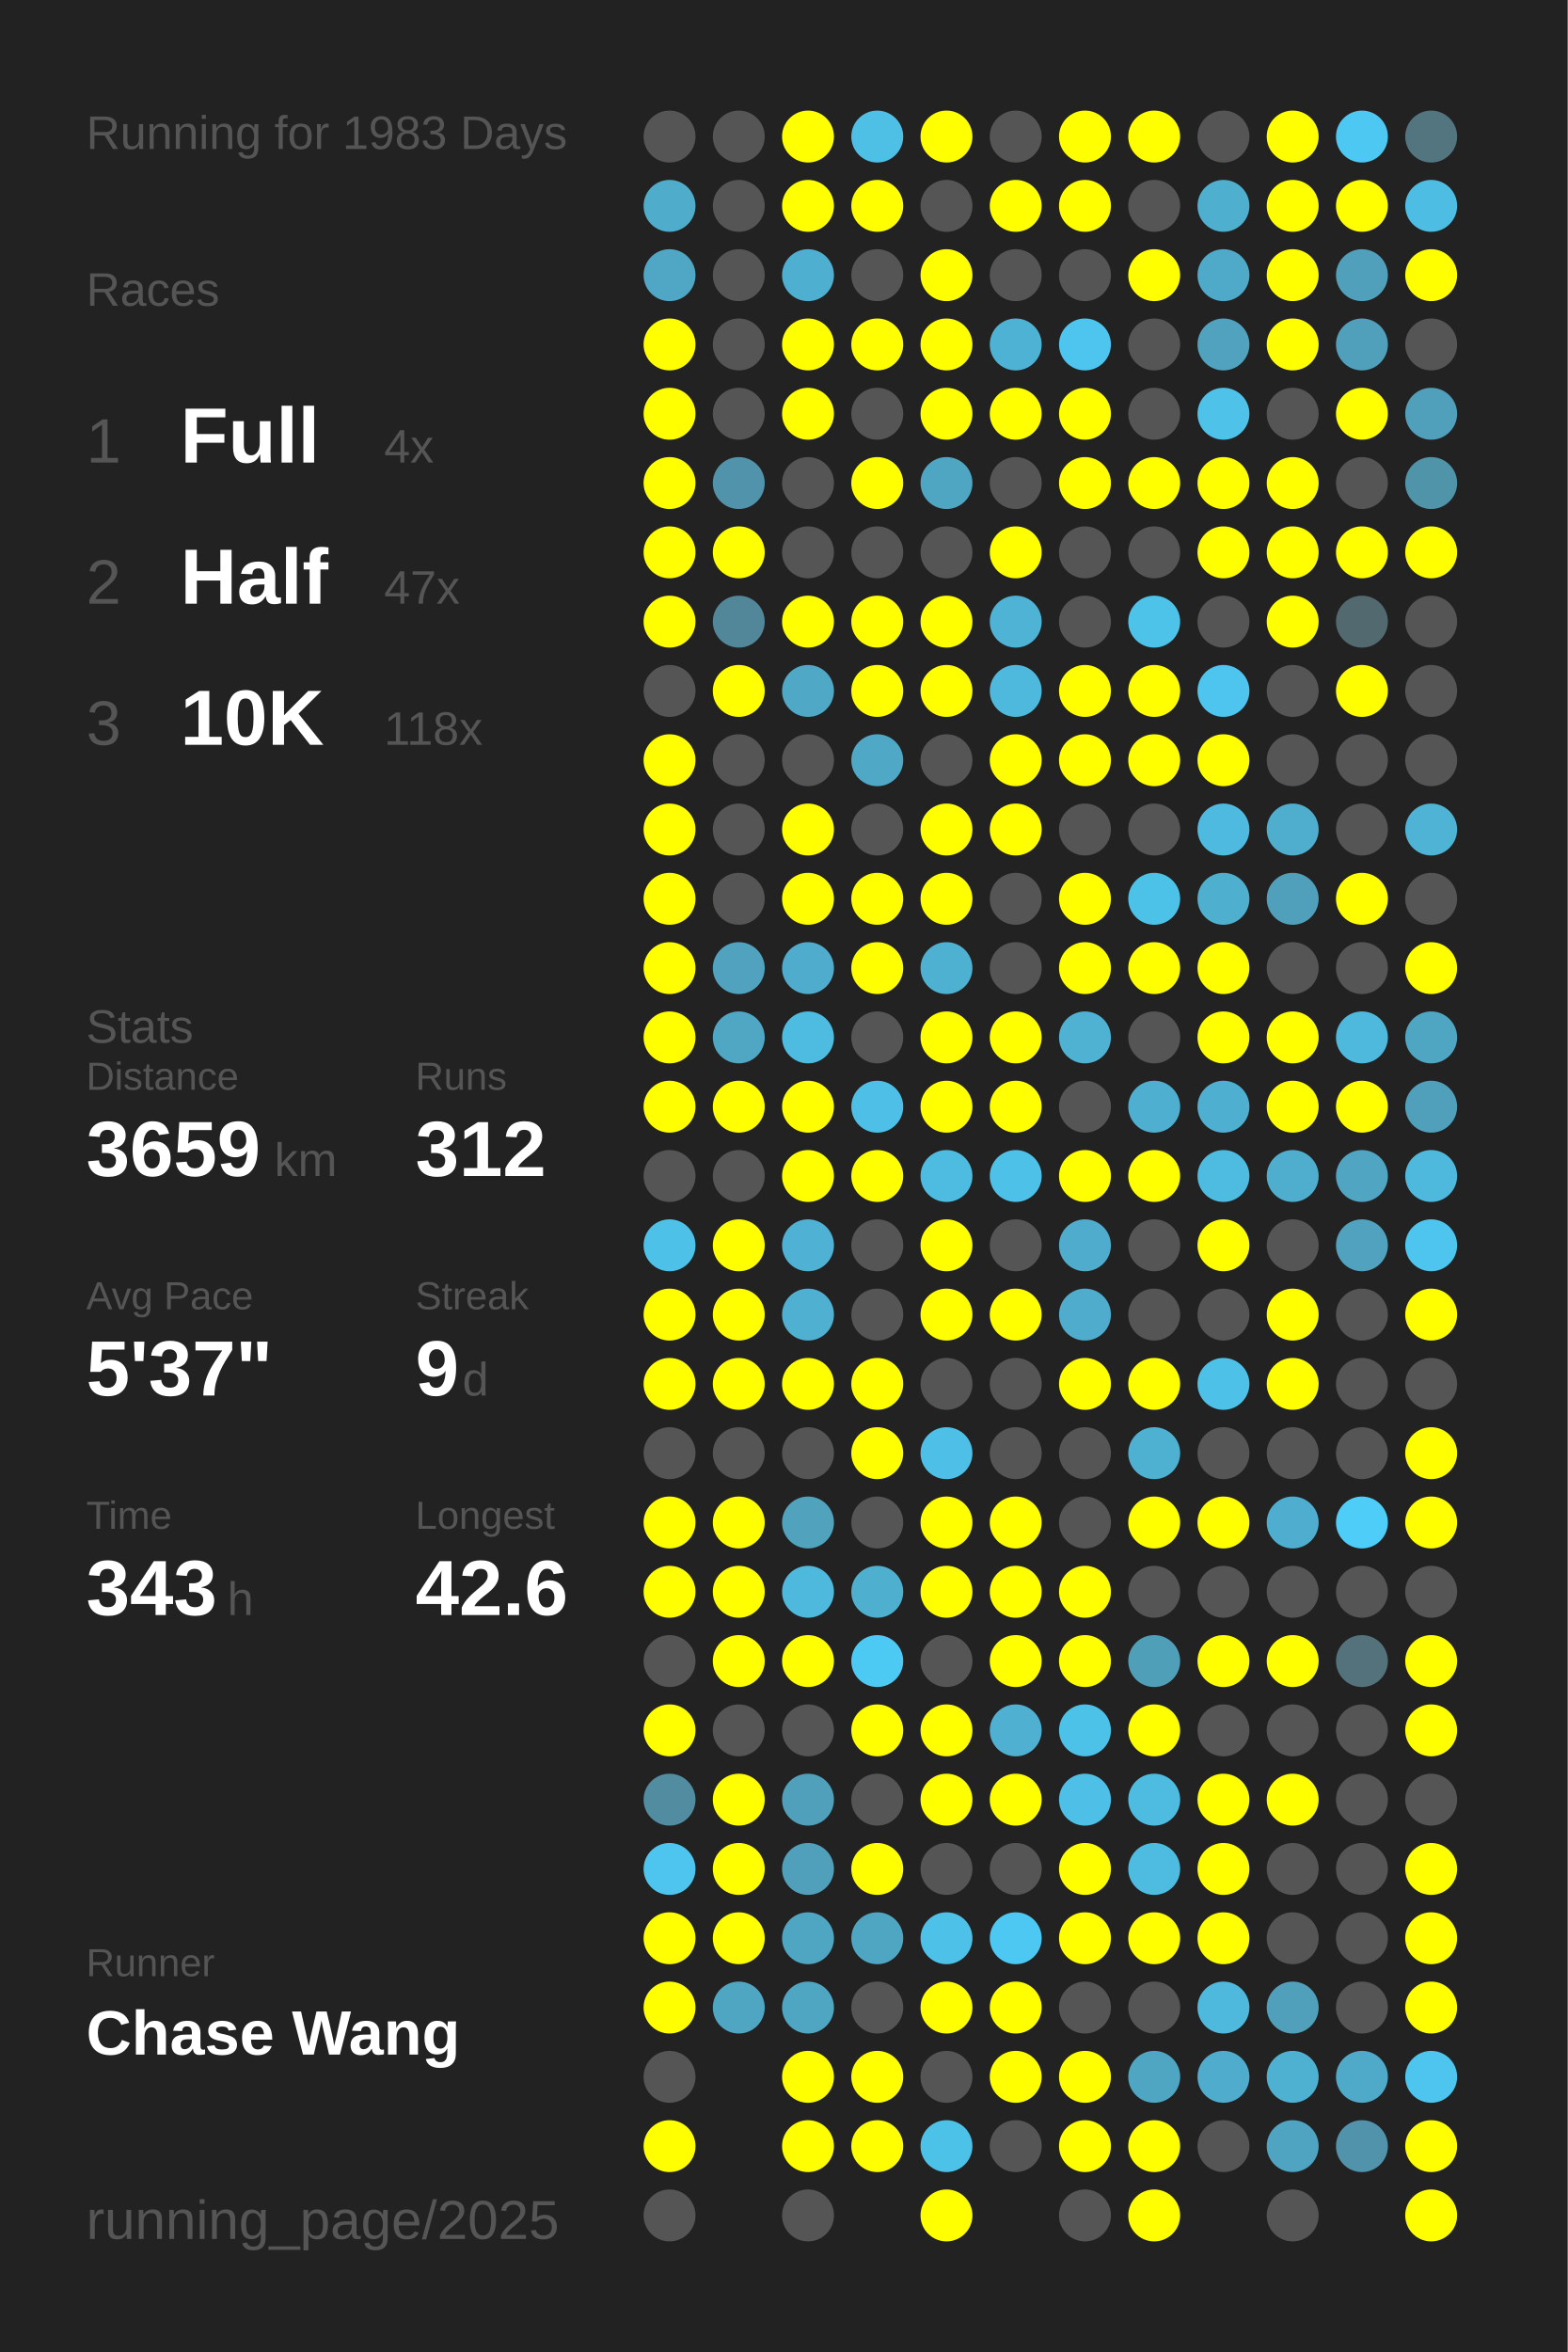
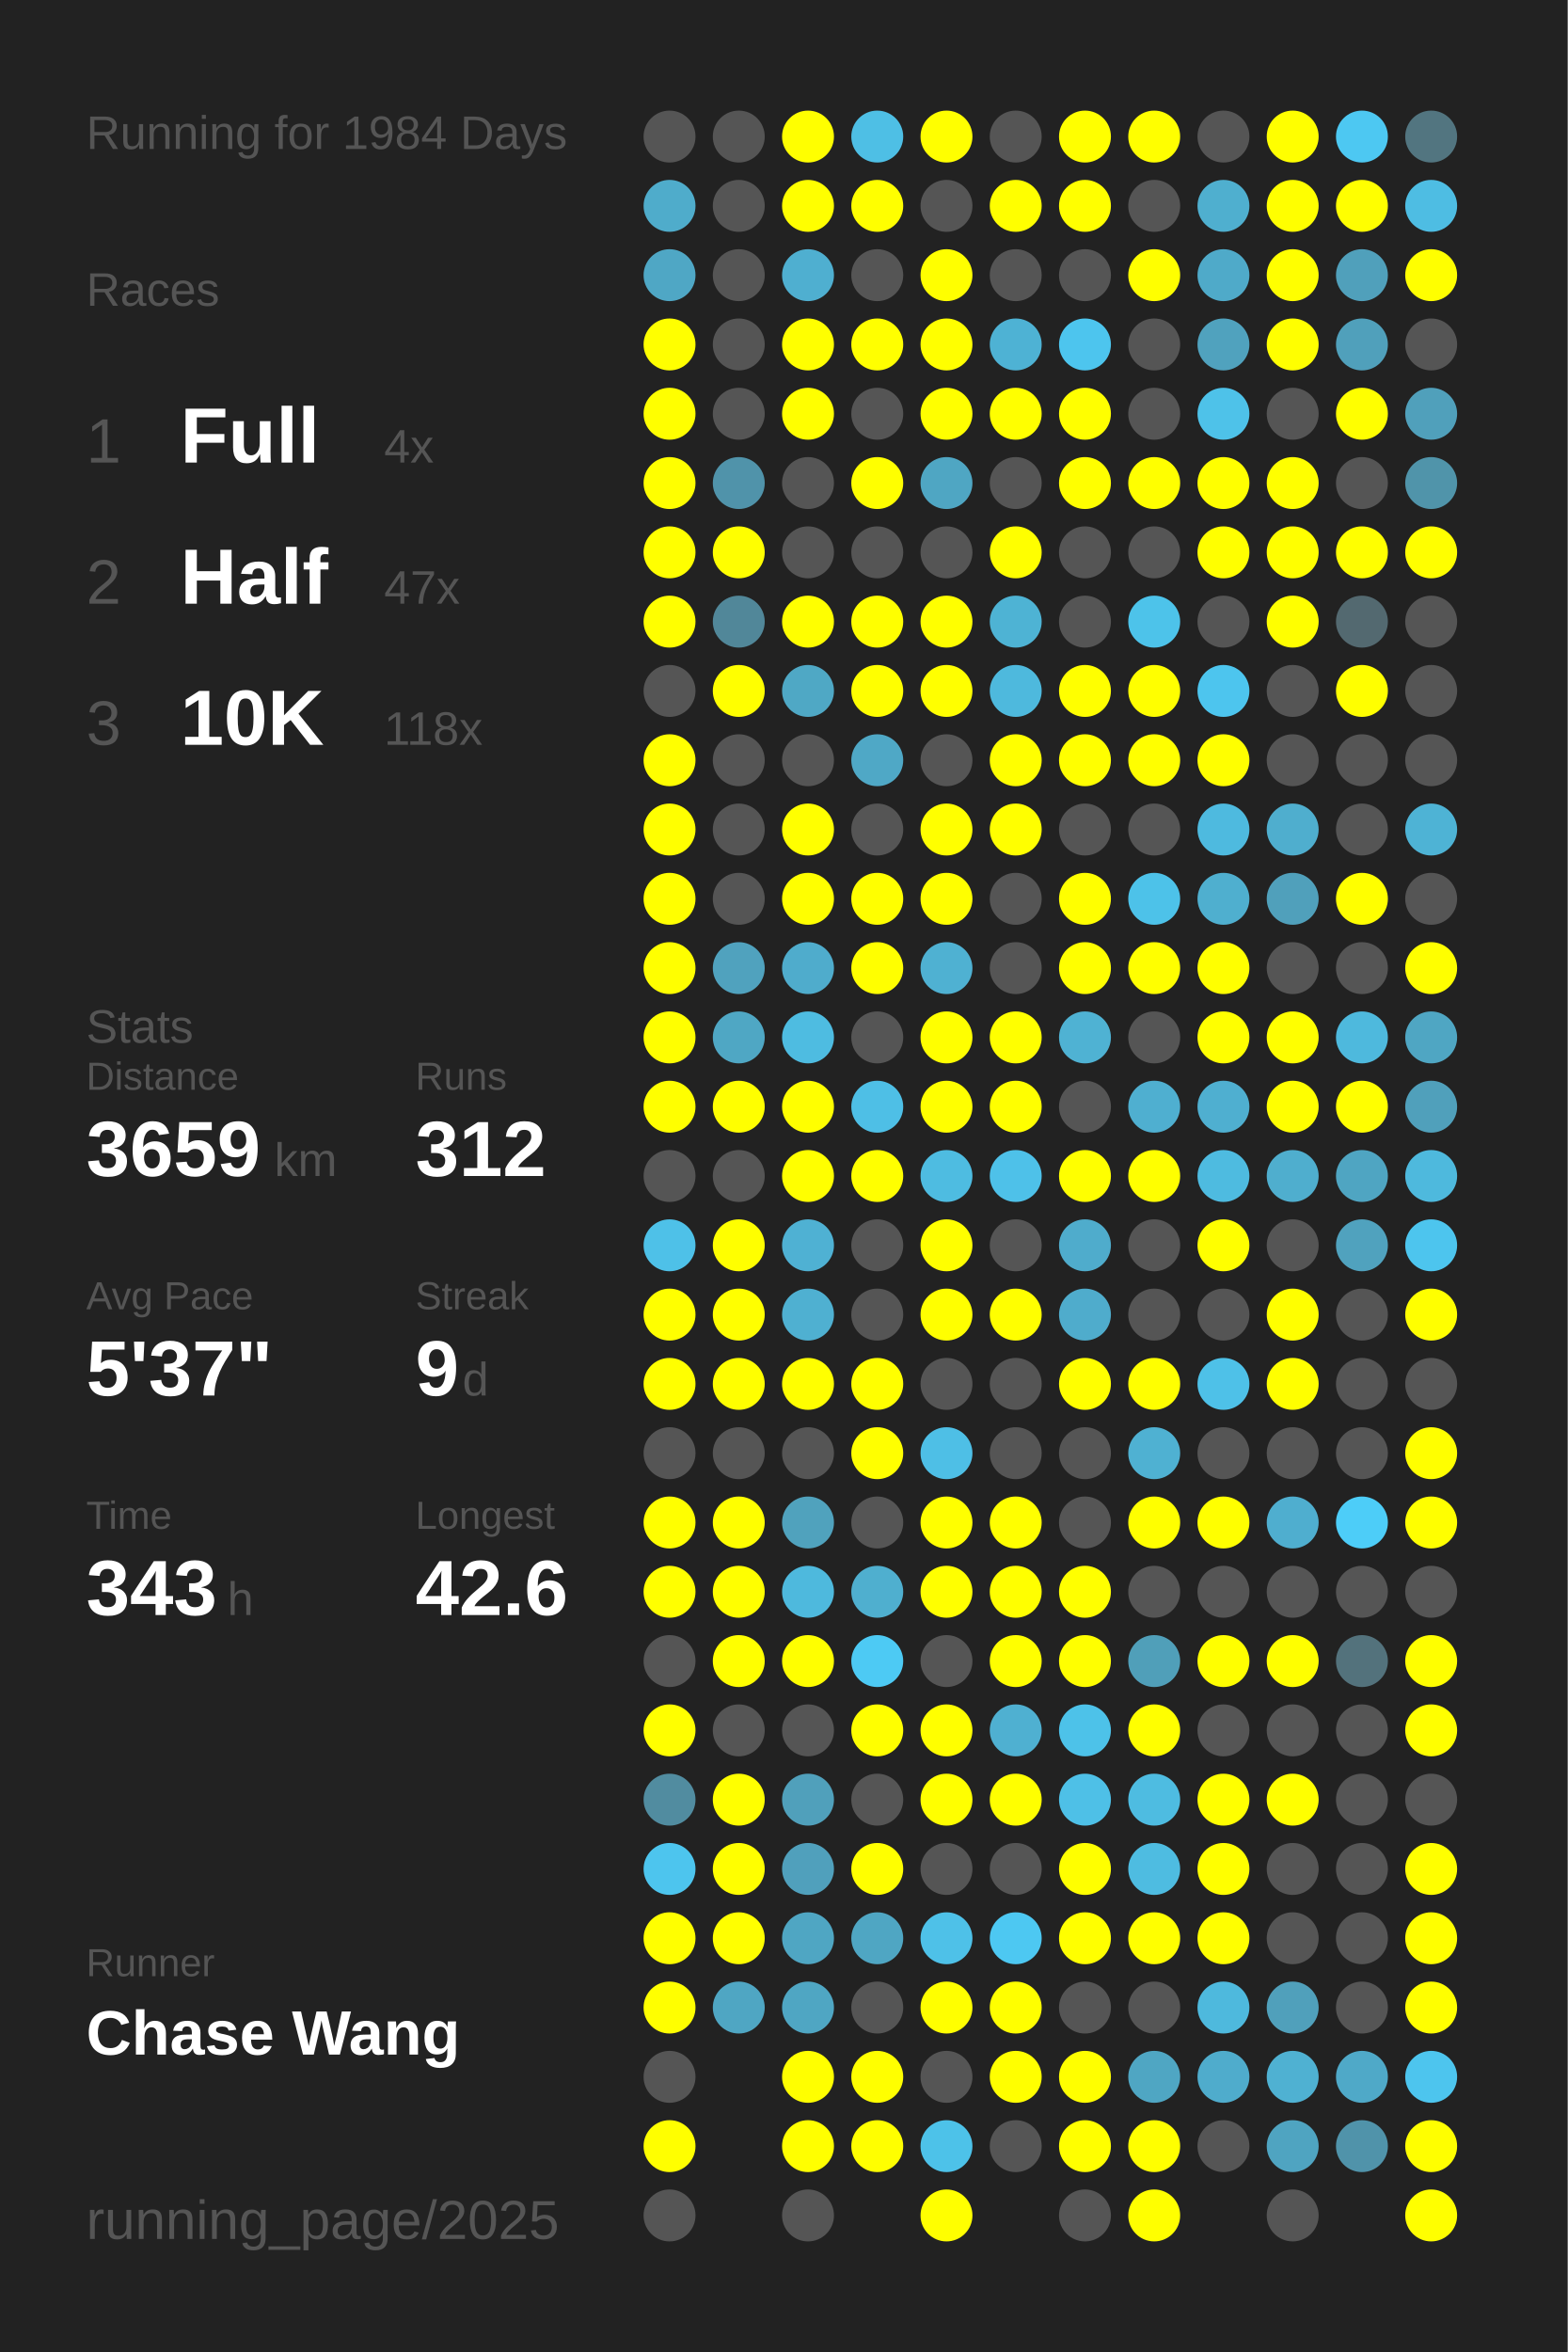
<svg xmlns="http://www.w3.org/2000/svg" baseProfile="full" height="300mm" version="1.1" viewBox="0,0,200,300" width="200mm">
  <defs />
  <rect fill="#222222" height="300" width="200" x="0" y="0" />
-   <text fill="#555555" style="font-size:6px; font-family:Arial;" x="11" y="19">Running for 1983 Days</text>
+   <text fill="#555555" style="font-size:6px; font-family:Arial;" x="11" y="19">Running for 1984 Days</text>
  <text fill="#555555" style="font-size:6px; font-family:Arial;" x="11" y="39">Races</text>
  <text fill="#555555" style="font-size:8px; font-family:Arial;" x="11" y="59">1</text>
  <text fill="#FFFFFF" style="font-size:10px; font-family:Arial; font-weight:bold;" x="23" y="59">Full</text>
  <text fill="#555555" style="font-size:6px; font-family:Arial;" x="49" y="59">4x</text>
  <text fill="#555555" style="font-size:8px; font-family:Arial;" x="11" y="77">2</text>
  <text fill="#FFFFFF" style="font-size:10px; font-family:Arial; font-weight:bold;" x="23" y="77">Half</text>
  <text fill="#555555" style="font-size:6px; font-family:Arial;" x="49" y="77">47x</text>
  <text fill="#555555" style="font-size:8px; font-family:Arial;" x="11" y="95">3</text>
  <text fill="#FFFFFF" style="font-size:10px; font-family:Arial; font-weight:bold;" x="23" y="95">10K</text>
  <text fill="#555555" style="font-size:6px; font-family:Arial;" x="49" y="95">118x</text>
  <text fill="#555555" style="font-size:6px; font-family:Arial;" x="11" y="133">Stats</text>
  <text fill="#555555" style="font-size:5px; font-family:Arial;" x="11" y="139">Distance</text>
  <text fill="#FFFFFF" style="font-size:10px; font-family:Arial; font-weight:bold;" x="11" y="150">3659</text>
  <text fill="#555555" style="font-size:6px; font-family:Arial;" x="35" y="150">km</text>
  <text fill="#555555" style="font-size:5px; font-family:Arial;" x="53" y="139">Runs</text>
  <text fill="#FFFFFF" style="font-size:10px; font-family:Arial; font-weight:bold;" x="53" y="150">312</text>
  <text fill="#555555" style="font-size:5px; font-family:Arial;" x="11" y="167">Avg Pace</text>
  <text fill="#FFFFFF" style="font-size:10px; font-family:Arial; font-weight:bold;" x="11" y="178">5'37"</text>
  <text fill="#555555" style="font-size:5px; font-family:Arial;" x="53" y="167">Streak</text>
  <text fill="#FFFFFF" style="font-size:10px; font-family:Arial; font-weight:bold;" x="53" y="178">9</text>
  <text fill="#555555" style="font-size:6px; font-family:Arial;" x="59" y="178">d</text>
  <text fill="#555555" style="font-size:5px; font-family:Arial;" x="11" y="195">Time</text>
  <text fill="#FFFFFF" style="font-size:10px; font-family:Arial; font-weight:bold;" x="11" y="206">343</text>
  <text fill="#555555" style="font-size:6px; font-family:Arial;" x="29" y="206">h</text>
  <text fill="#555555" style="font-size:5px; font-family:Arial;" x="53" y="195">Longest</text>
  <text fill="#FFFFFF" style="font-size:10px; font-family:Arial; font-weight:bold;" x="53" y="206">42.6</text>
  <text fill="#555555" style="font-size:5px; font-family:Arial;" x="11" y="252.065">Runner</text>
  <text fill="#FFFFFF" style="font-size:8px; font-family:Arial; font-weight:bold;" x="11" y="262.065">Chase Wang</text>
  <text fill="#555555" style="font-size:7px; font-family:Arial;" x="11" y="285.581">running_page/2025</text>
  <circle cx="85.417" cy="17.419" fill="#555555" r="3.312" />
  <circle cx="85.417" cy="26.258" fill="#4faccb" r="3.312" />
  <circle cx="85.417" cy="35.097" fill="#4fa7c5" r="3.312" />
  <circle cx="85.417" cy="43.935" fill="#FFFF00" r="3.312" />
  <circle cx="85.417" cy="52.774" fill="#FFFF00" r="3.312" />
  <circle cx="85.417" cy="61.613" fill="#FFFF00" r="3.312" />
  <circle cx="85.417" cy="70.452" fill="#FFFF00" r="3.312" />
  <circle cx="85.417" cy="79.29" fill="#FFFF00" r="3.312" />
  <circle cx="85.417" cy="88.129" fill="#555555" r="3.312" />
  <circle cx="85.417" cy="96.968" fill="#FFFF00" r="3.312" />
  <circle cx="85.417" cy="105.806" fill="#FFFF00" r="3.312" />
  <circle cx="85.417" cy="114.645" fill="#FFFF00" r="3.312" />
  <circle cx="85.417" cy="123.484" fill="#FFFF00" r="3.312" />
  <circle cx="85.417" cy="132.323" fill="#FFFF00" r="3.312" />
  <circle cx="85.417" cy="141.161" fill="#FFFF00" r="3.312" />
  <circle cx="85.417" cy="150" fill="#555555" r="3.312" />
  <circle cx="85.417" cy="158.839" fill="#4ec1e8" r="3.312" />
  <circle cx="85.417" cy="167.677" fill="#FFFF00" r="3.312" />
  <circle cx="85.417" cy="176.516" fill="#FFFF00" r="3.312" />
  <circle cx="85.417" cy="185.355" fill="#555555" r="3.312" />
  <circle cx="85.417" cy="194.194" fill="#FFFF00" r="3.312" />
  <circle cx="85.417" cy="203.032" fill="#FFFF00" r="3.312" />
  <circle cx="85.417" cy="211.871" fill="#555555" r="3.312" />
  <circle cx="85.417" cy="220.71" fill="#FFFF00" r="3.312" />
  <circle cx="85.417" cy="229.548" fill="#518ca0" r="3.312" />
  <circle cx="85.417" cy="238.387" fill="#4dc5ee" r="3.312" />
  <circle cx="85.417" cy="247.226" fill="#FFFF00" r="3.312" />
  <circle cx="85.417" cy="256.065" fill="#FFFF00" r="3.312" />
  <circle cx="85.417" cy="264.903" fill="#555555" r="3.312" />
  <circle cx="85.417" cy="273.742" fill="#FFFF00" r="3.312" />
  <circle cx="85.417" cy="282.581" fill="#555555" r="3.312" />
  <circle cx="94.25" cy="17.419" fill="#555555" r="3.312" />
  <circle cx="94.25" cy="26.258" fill="#555555" r="3.312" />
  <circle cx="94.25" cy="35.097" fill="#555555" r="3.312" />
  <circle cx="94.25" cy="43.935" fill="#555555" r="3.312" />
  <circle cx="94.25" cy="52.774" fill="#555555" r="3.312" />
  <circle cx="94.25" cy="61.613" fill="#5093aa" r="3.312" />
  <circle cx="94.25" cy="70.452" fill="#FFFF00" r="3.312" />
  <circle cx="94.25" cy="79.29" fill="#518799" r="3.312" />
  <circle cx="94.25" cy="88.129" fill="#FFFF00" r="3.312" />
  <circle cx="94.25" cy="96.968" fill="#555555" r="3.312" />
  <circle cx="94.25" cy="105.806" fill="#555555" r="3.312" />
  <circle cx="94.25" cy="114.645" fill="#555555" r="3.312" />
  <circle cx="94.25" cy="123.484" fill="#50a2be" r="3.312" />
  <circle cx="94.25" cy="132.323" fill="#4fa7c4" r="3.312" />
  <circle cx="94.25" cy="141.161" fill="#FFFF00" r="3.312" />
  <circle cx="94.25" cy="150" fill="#555555" r="3.312" />
  <circle cx="94.25" cy="158.839" fill="#FFFF00" r="3.312" />
  <circle cx="94.25" cy="167.677" fill="#FFFF00" r="3.312" />
  <circle cx="94.25" cy="176.516" fill="#FFFF00" r="3.312" />
  <circle cx="94.25" cy="185.355" fill="#555555" r="3.312" />
  <circle cx="94.25" cy="194.194" fill="#FFFF00" r="3.312" />
  <circle cx="94.25" cy="203.032" fill="#FFFF00" r="3.312" />
  <circle cx="94.25" cy="211.871" fill="#FFFF00" r="3.312" />
  <circle cx="94.25" cy="220.71" fill="#555555" r="3.312" />
  <circle cx="94.25" cy="229.548" fill="#FFFF00" r="3.312" />
  <circle cx="94.25" cy="238.387" fill="#FFFF00" r="3.312" />
  <circle cx="94.25" cy="247.226" fill="#FFFF00" r="3.312" />
  <circle cx="94.25" cy="256.065" fill="#4fa6c3" r="3.312" />
  <circle cx="103.083" cy="17.419" fill="#FFFF00" r="3.312" />
  <circle cx="103.083" cy="26.258" fill="#FFFF00" r="3.312" />
  <circle cx="103.083" cy="35.097" fill="#4fafd0" r="3.312" />
  <circle cx="103.083" cy="43.935" fill="#FFFF00" r="3.312" />
  <circle cx="103.083" cy="52.774" fill="#FFFF00" r="3.312" />
  <circle cx="103.083" cy="61.613" fill="#555555" r="3.312" />
  <circle cx="103.083" cy="70.452" fill="#555555" r="3.312" />
  <circle cx="103.083" cy="79.29" fill="#FFFF00" r="3.312" />
  <circle cx="103.083" cy="88.129" fill="#4fa8c5" r="3.312" />
  <circle cx="103.083" cy="96.968" fill="#555555" r="3.312" />
  <circle cx="103.083" cy="105.806" fill="#FFFF00" r="3.312" />
  <circle cx="103.083" cy="114.645" fill="#FFFF00" r="3.312" />
  <circle cx="103.083" cy="123.484" fill="#4faccc" r="3.312" />
  <circle cx="103.083" cy="132.323" fill="#4ebce1" r="3.312" />
  <circle cx="103.083" cy="141.161" fill="#FFFF00" r="3.312" />
  <circle cx="103.083" cy="150" fill="#FFFF00" r="3.312" />
  <circle cx="103.083" cy="158.839" fill="#4fb1d3" r="3.312" />
  <circle cx="103.083" cy="167.677" fill="#4fb0d1" r="3.312" />
  <circle cx="103.083" cy="176.516" fill="#FFFF00" r="3.312" />
  <circle cx="103.083" cy="185.355" fill="#555555" r="3.312" />
  <circle cx="103.083" cy="194.194" fill="#50a2bd" r="3.312" />
  <circle cx="103.083" cy="203.032" fill="#4eb9dd" r="3.312" />
  <circle cx="103.083" cy="211.871" fill="#FFFF00" r="3.312" />
  <circle cx="103.083" cy="220.71" fill="#555555" r="3.312" />
  <circle cx="103.083" cy="229.548" fill="#50a0bb" r="3.312" />
  <circle cx="103.083" cy="238.387" fill="#50a0bc" r="3.312" />
  <circle cx="103.083" cy="247.226" fill="#4fa6c3" r="3.312" />
  <circle cx="103.083" cy="256.065" fill="#4fa6c3" r="3.312" />
  <circle cx="103.083" cy="264.903" fill="#FFFF00" r="3.312" />
  <circle cx="103.083" cy="273.742" fill="#FFFF00" r="3.312" />
  <circle cx="103.083" cy="282.581" fill="#555555" r="3.312" />
  <circle cx="111.917" cy="17.419" fill="#4ebfe5" r="3.312" />
  <circle cx="111.917" cy="26.258" fill="#FFFF00" r="3.312" />
  <circle cx="111.917" cy="35.097" fill="#555555" r="3.312" />
  <circle cx="111.917" cy="43.935" fill="#FFFF00" r="3.312" />
  <circle cx="111.917" cy="52.774" fill="#555555" r="3.312" />
  <circle cx="111.917" cy="61.613" fill="#FFFF00" r="3.312" />
  <circle cx="111.917" cy="70.452" fill="#555555" r="3.312" />
  <circle cx="111.917" cy="79.29" fill="#FFFF00" r="3.312" />
  <circle cx="111.917" cy="88.129" fill="#FFFF00" r="3.312" />
  <circle cx="111.917" cy="96.968" fill="#4fa8c6" r="3.312" />
  <circle cx="111.917" cy="105.806" fill="#555555" r="3.312" />
  <circle cx="111.917" cy="114.645" fill="#FFFF00" r="3.312" />
  <circle cx="111.917" cy="123.484" fill="#FFFF00" r="3.312" />
  <circle cx="111.917" cy="132.323" fill="#555555" r="3.312" />
  <circle cx="111.917" cy="141.161" fill="#4ebfe6" r="3.312" />
  <circle cx="111.917" cy="150" fill="#FFFF00" r="3.312" />
  <circle cx="111.917" cy="158.839" fill="#555555" r="3.312" />
  <circle cx="111.917" cy="167.677" fill="#555555" r="3.312" />
  <circle cx="111.917" cy="176.516" fill="#FFFF00" r="3.312" />
  <circle cx="111.917" cy="185.355" fill="#FFFF00" r="3.312" />
  <circle cx="111.917" cy="194.194" fill="#555555" r="3.312" />
  <circle cx="111.917" cy="203.032" fill="#4fafcf" r="3.312" />
  <circle cx="111.917" cy="211.871" fill="#4dcaf4" r="3.312" />
  <circle cx="111.917" cy="220.71" fill="#FFFF00" r="3.312" />
  <circle cx="111.917" cy="229.548" fill="#555555" r="3.312" />
  <circle cx="111.917" cy="238.387" fill="#FFFF00" r="3.312" />
  <circle cx="111.917" cy="247.226" fill="#4fa6c3" r="3.312" />
  <circle cx="111.917" cy="256.065" fill="#555555" r="3.312" />
  <circle cx="111.917" cy="264.903" fill="#FFFF00" r="3.312" />
  <circle cx="111.917" cy="273.742" fill="#FFFF00" r="3.312" />
  <circle cx="120.75" cy="17.419" fill="#FFFF00" r="3.312" />
  <circle cx="120.75" cy="26.258" fill="#555555" r="3.312" />
  <circle cx="120.75" cy="35.097" fill="#FFFF00" r="3.312" />
  <circle cx="120.75" cy="43.935" fill="#FFFF00" r="3.312" />
  <circle cx="120.75" cy="52.774" fill="#FFFF00" r="3.312" />
  <circle cx="120.75" cy="61.613" fill="#4fa6c3" r="3.312" />
  <circle cx="120.75" cy="70.452" fill="#555555" r="3.312" />
  <circle cx="120.75" cy="79.29" fill="#FFFF00" r="3.312" />
  <circle cx="120.75" cy="88.129" fill="#FFFF00" r="3.312" />
  <circle cx="120.75" cy="96.968" fill="#555555" r="3.312" />
  <circle cx="120.75" cy="105.806" fill="#FFFF00" r="3.312" />
  <circle cx="120.75" cy="114.645" fill="#FFFF00" r="3.312" />
  <circle cx="120.75" cy="123.484" fill="#4fb1d2" r="3.312" />
  <circle cx="120.75" cy="132.323" fill="#FFFF00" r="3.312" />
  <circle cx="120.75" cy="141.161" fill="#FFFF00" r="3.312" />
  <circle cx="120.75" cy="150" fill="#4ebce1" r="3.312" />
  <circle cx="120.75" cy="158.839" fill="#FFFF00" r="3.312" />
  <circle cx="120.75" cy="167.677" fill="#FFFF00" r="3.312" />
  <circle cx="120.75" cy="176.516" fill="#555555" r="3.312" />
  <circle cx="120.75" cy="185.355" fill="#4ebfe6" r="3.312" />
  <circle cx="120.75" cy="194.194" fill="#FFFF00" r="3.312" />
  <circle cx="120.75" cy="203.032" fill="#FFFF00" r="3.312" />
  <circle cx="120.75" cy="211.871" fill="#555555" r="3.312" />
  <circle cx="120.75" cy="220.71" fill="#FFFF00" r="3.312" />
  <circle cx="120.75" cy="229.548" fill="#FFFF00" r="3.312" />
  <circle cx="120.75" cy="238.387" fill="#555555" r="3.312" />
  <circle cx="120.75" cy="247.226" fill="#4ec1e8" r="3.312" />
  <circle cx="120.75" cy="256.065" fill="#FFFF00" r="3.312" />
  <circle cx="120.75" cy="264.903" fill="#555555" r="3.312" />
  <circle cx="120.75" cy="273.742" fill="#4dc2e9" r="3.312" />
  <circle cx="120.75" cy="282.581" fill="#FFFF00" r="3.312" />
  <circle cx="129.583" cy="17.419" fill="#555555" r="3.312" />
  <circle cx="129.583" cy="26.258" fill="#FFFF00" r="3.312" />
  <circle cx="129.583" cy="35.097" fill="#555555" r="3.312" />
  <circle cx="129.583" cy="43.935" fill="#4eb2d4" r="3.312" />
  <circle cx="129.583" cy="52.774" fill="#FFFF00" r="3.312" />
  <circle cx="129.583" cy="61.613" fill="#555555" r="3.312" />
  <circle cx="129.583" cy="70.452" fill="#FFFF00" r="3.312" />
  <circle cx="129.583" cy="79.29" fill="#4eb3d4" r="3.312" />
  <circle cx="129.583" cy="88.129" fill="#4eb9dd" r="3.312" />
  <circle cx="129.583" cy="96.968" fill="#FFFF00" r="3.312" />
  <circle cx="129.583" cy="105.806" fill="#FFFF00" r="3.312" />
  <circle cx="129.583" cy="114.645" fill="#555555" r="3.312" />
  <circle cx="129.583" cy="123.484" fill="#555555" r="3.312" />
  <circle cx="129.583" cy="132.323" fill="#FFFF00" r="3.312" />
  <circle cx="129.583" cy="141.161" fill="#FFFF00" r="3.312" />
  <circle cx="129.583" cy="150" fill="#4ec1e9" r="3.312" />
  <circle cx="129.583" cy="158.839" fill="#555555" r="3.312" />
  <circle cx="129.583" cy="167.677" fill="#FFFF00" r="3.312" />
  <circle cx="129.583" cy="176.516" fill="#555555" r="3.312" />
  <circle cx="129.583" cy="185.355" fill="#555555" r="3.312" />
  <circle cx="129.583" cy="194.194" fill="#FFFF00" r="3.312" />
  <circle cx="129.583" cy="203.032" fill="#FFFF00" r="3.312" />
  <circle cx="129.583" cy="211.871" fill="#FFFF00" r="3.312" />
  <circle cx="129.583" cy="220.71" fill="#4fb0d1" r="3.312" />
  <circle cx="129.583" cy="229.548" fill="#FFFF00" r="3.312" />
  <circle cx="129.583" cy="238.387" fill="#555555" r="3.312" />
  <circle cx="129.583" cy="247.226" fill="#4dc8f2" r="3.312" />
  <circle cx="129.583" cy="256.065" fill="#FFFF00" r="3.312" />
  <circle cx="129.583" cy="264.903" fill="#FFFF00" r="3.312" />
  <circle cx="129.583" cy="273.742" fill="#555555" r="3.312" />
  <circle cx="138.417" cy="17.419" fill="#FFFF00" r="3.312" />
  <circle cx="138.417" cy="26.258" fill="#FFFF00" r="3.312" />
  <circle cx="138.417" cy="35.097" fill="#555555" r="3.312" />
  <circle cx="138.417" cy="43.935" fill="#4dc5ee" r="3.312" />
  <circle cx="138.417" cy="52.774" fill="#FFFF00" r="3.312" />
  <circle cx="138.417" cy="61.613" fill="#FFFF00" r="3.312" />
  <circle cx="138.417" cy="70.452" fill="#555555" r="3.312" />
  <circle cx="138.417" cy="79.29" fill="#555555" r="3.312" />
  <circle cx="138.417" cy="88.129" fill="#FFFF00" r="3.312" />
  <circle cx="138.417" cy="96.968" fill="#FFFF00" r="3.312" />
  <circle cx="138.417" cy="105.806" fill="#555555" r="3.312" />
  <circle cx="138.417" cy="114.645" fill="#FFFF00" r="3.312" />
  <circle cx="138.417" cy="123.484" fill="#FFFF00" r="3.312" />
  <circle cx="138.417" cy="132.323" fill="#4fb2d3" r="3.312" />
  <circle cx="138.417" cy="141.161" fill="#555555" r="3.312" />
  <circle cx="138.417" cy="150" fill="#FFFF00" r="3.312" />
  <circle cx="138.417" cy="158.839" fill="#4faccc" r="3.312" />
  <circle cx="138.417" cy="167.677" fill="#4faccc" r="3.312" />
  <circle cx="138.417" cy="176.516" fill="#FFFF00" r="3.312" />
  <circle cx="138.417" cy="185.355" fill="#555555" r="3.312" />
  <circle cx="138.417" cy="194.194" fill="#555555" r="3.312" />
  <circle cx="138.417" cy="203.032" fill="#FFFF00" r="3.312" />
  <circle cx="138.417" cy="211.871" fill="#FFFF00" r="3.312" />
  <circle cx="138.417" cy="220.71" fill="#4dc2e9" r="3.312" />
  <circle cx="138.417" cy="229.548" fill="#4ec0e7" r="3.312" />
  <circle cx="138.417" cy="238.387" fill="#FFFF00" r="3.312" />
  <circle cx="138.417" cy="247.226" fill="#FFFF00" r="3.312" />
  <circle cx="138.417" cy="256.065" fill="#555555" r="3.312" />
  <circle cx="138.417" cy="264.903" fill="#FFFF00" r="3.312" />
  <circle cx="138.417" cy="273.742" fill="#FFFF00" r="3.312" />
  <circle cx="138.417" cy="282.581" fill="#555555" r="3.312" />
  <circle cx="147.25" cy="17.419" fill="#FFFF00" r="3.312" />
  <circle cx="147.25" cy="26.258" fill="#555555" r="3.312" />
  <circle cx="147.25" cy="35.097" fill="#FFFF00" r="3.312" />
  <circle cx="147.25" cy="43.935" fill="#555555" r="3.312" />
  <circle cx="147.25" cy="52.774" fill="#555555" r="3.312" />
  <circle cx="147.25" cy="61.613" fill="#FFFF00" r="3.312" />
  <circle cx="147.25" cy="70.452" fill="#555555" r="3.312" />
  <circle cx="147.25" cy="79.29" fill="#4dc3ea" r="3.312" />
  <circle cx="147.25" cy="88.129" fill="#FFFF00" r="3.312" />
  <circle cx="147.25" cy="96.968" fill="#FFFF00" r="3.312" />
  <circle cx="147.25" cy="105.806" fill="#555555" r="3.312" />
  <circle cx="147.25" cy="114.645" fill="#4dc2e9" r="3.312" />
  <circle cx="147.25" cy="123.484" fill="#FFFF00" r="3.312" />
  <circle cx="147.25" cy="132.323" fill="#555555" r="3.312" />
  <circle cx="147.25" cy="141.161" fill="#4fafd0" r="3.312" />
  <circle cx="147.25" cy="150" fill="#FFFF00" r="3.312" />
  <circle cx="147.25" cy="158.839" fill="#555555" r="3.312" />
  <circle cx="147.25" cy="167.677" fill="#555555" r="3.312" />
  <circle cx="147.25" cy="176.516" fill="#FFFF00" r="3.312" />
  <circle cx="147.25" cy="185.355" fill="#4fb1d2" r="3.312" />
  <circle cx="147.25" cy="194.194" fill="#FFFF00" r="3.312" />
  <circle cx="147.25" cy="203.032" fill="#555555" r="3.312" />
  <circle cx="147.25" cy="211.871" fill="#509fb9" r="3.312" />
  <circle cx="147.25" cy="220.71" fill="#FFFF00" r="3.312" />
  <circle cx="147.25" cy="229.548" fill="#4ebce1" r="3.312" />
  <circle cx="147.25" cy="238.387" fill="#4ebce1" r="3.312" />
  <circle cx="147.25" cy="247.226" fill="#FFFF00" r="3.312" />
  <circle cx="147.25" cy="256.065" fill="#555555" r="3.312" />
  <circle cx="147.25" cy="264.903" fill="#4fa6c3" r="3.312" />
  <circle cx="147.25" cy="273.742" fill="#FFFF00" r="3.312" />
  <circle cx="147.25" cy="282.581" fill="#FFFF00" r="3.312" />
  <circle cx="156.083" cy="17.419" fill="#555555" r="3.312" />
  <circle cx="156.083" cy="26.258" fill="#4fafcf" r="3.312" />
  <circle cx="156.083" cy="35.097" fill="#4faac9" r="3.312" />
  <circle cx="156.083" cy="43.935" fill="#50a2be" r="3.312" />
  <circle cx="156.083" cy="52.774" fill="#4ec2e9" r="3.312" />
  <circle cx="156.083" cy="61.613" fill="#FFFF00" r="3.312" />
  <circle cx="156.083" cy="70.452" fill="#FFFF00" r="3.312" />
  <circle cx="156.083" cy="79.29" fill="#555555" r="3.312" />
  <circle cx="156.083" cy="88.129" fill="#4dc5ee" r="3.312" />
  <circle cx="156.083" cy="96.968" fill="#FFFF00" r="3.312" />
  <circle cx="156.083" cy="105.806" fill="#4ebadf" r="3.312" />
  <circle cx="156.083" cy="114.645" fill="#4fafcf" r="3.312" />
  <circle cx="156.083" cy="123.484" fill="#FFFF00" r="3.312" />
  <circle cx="156.083" cy="132.323" fill="#FFFF00" r="3.312" />
  <circle cx="156.083" cy="141.161" fill="#4fafd0" r="3.312" />
  <circle cx="156.083" cy="150" fill="#4ebbe0" r="3.312" />
  <circle cx="156.083" cy="158.839" fill="#FFFF00" r="3.312" />
  <circle cx="156.083" cy="167.677" fill="#555555" r="3.312" />
  <circle cx="156.083" cy="176.516" fill="#4ec1e8" r="3.312" />
  <circle cx="156.083" cy="185.355" fill="#555555" r="3.312" />
  <circle cx="156.083" cy="194.194" fill="#FFFF00" r="3.312" />
  <circle cx="156.083" cy="203.032" fill="#555555" r="3.312" />
  <circle cx="156.083" cy="211.871" fill="#FFFF00" r="3.312" />
  <circle cx="156.083" cy="220.71" fill="#555555" r="3.312" />
  <circle cx="156.083" cy="229.548" fill="#FFFF00" r="3.312" />
  <circle cx="156.083" cy="238.387" fill="#FFFF00" r="3.312" />
  <circle cx="156.083" cy="247.226" fill="#FFFF00" r="3.312" />
  <circle cx="156.083" cy="256.065" fill="#4eb9dd" r="3.312" />
  <circle cx="156.083" cy="264.903" fill="#4faccc" r="3.312" />
  <circle cx="156.083" cy="273.742" fill="#555555" r="3.312" />
  <circle cx="164.917" cy="17.419" fill="#FFFF00" r="3.312" />
  <circle cx="164.917" cy="26.258" fill="#FFFF00" r="3.312" />
  <circle cx="164.917" cy="35.097" fill="#FFFF00" r="3.312" />
  <circle cx="164.917" cy="43.935" fill="#FFFF00" r="3.312" />
  <circle cx="164.917" cy="52.774" fill="#555555" r="3.312" />
  <circle cx="164.917" cy="61.613" fill="#FFFF00" r="3.312" />
  <circle cx="164.917" cy="70.452" fill="#FFFF00" r="3.312" />
  <circle cx="164.917" cy="79.29" fill="#FFFF00" r="3.312" />
  <circle cx="164.917" cy="88.129" fill="#555555" r="3.312" />
  <circle cx="164.917" cy="96.968" fill="#555555" r="3.312" />
  <circle cx="164.917" cy="105.806" fill="#4faece" r="3.312" />
  <circle cx="164.917" cy="114.645" fill="#50a0bb" r="3.312" />
  <circle cx="164.917" cy="123.484" fill="#555555" r="3.312" />
  <circle cx="164.917" cy="132.323" fill="#FFFF00" r="3.312" />
  <circle cx="164.917" cy="141.161" fill="#FFFF00" r="3.312" />
  <circle cx="164.917" cy="150" fill="#4faece" r="3.312" />
  <circle cx="164.917" cy="158.839" fill="#555555" r="3.312" />
  <circle cx="164.917" cy="167.677" fill="#FFFF00" r="3.312" />
  <circle cx="164.917" cy="176.516" fill="#FFFF00" r="3.312" />
  <circle cx="164.917" cy="185.355" fill="#555555" r="3.312" />
  <circle cx="164.917" cy="194.194" fill="#4faecf" r="3.312" />
  <circle cx="164.917" cy="203.032" fill="#555555" r="3.312" />
  <circle cx="164.917" cy="211.871" fill="#FFFF00" r="3.312" />
  <circle cx="164.917" cy="220.71" fill="#555555" r="3.312" />
  <circle cx="164.917" cy="229.548" fill="#FFFF00" r="3.312" />
  <circle cx="164.917" cy="238.387" fill="#555555" r="3.312" />
  <circle cx="164.917" cy="247.226" fill="#555555" r="3.312" />
  <circle cx="164.917" cy="256.065" fill="#50a0bb" r="3.312" />
  <circle cx="164.917" cy="264.903" fill="#4fb1d2" r="3.312" />
  <circle cx="164.917" cy="273.742" fill="#4fa4c1" r="3.312" />
  <circle cx="164.917" cy="282.581" fill="#555555" r="3.312" />
  <circle cx="173.75" cy="17.419" fill="#4dc8f2" r="3.312" />
  <circle cx="173.75" cy="26.258" fill="#FFFF00" r="3.312" />
  <circle cx="173.75" cy="35.097" fill="#50a0bb" r="3.312" />
  <circle cx="173.75" cy="43.935" fill="#50a0bb" r="3.312" />
  <circle cx="173.75" cy="52.774" fill="#FFFF00" r="3.312" />
  <circle cx="173.75" cy="61.613" fill="#555555" r="3.312" />
  <circle cx="173.75" cy="70.452" fill="#FFFF00" r="3.312" />
  <circle cx="173.75" cy="79.29" fill="#536970" r="3.312" />
  <circle cx="173.75" cy="88.129" fill="#FFFF00" r="3.312" />
  <circle cx="173.75" cy="96.968" fill="#555555" r="3.312" />
  <circle cx="173.75" cy="105.806" fill="#555555" r="3.312" />
  <circle cx="173.75" cy="114.645" fill="#FFFF00" r="3.312" />
  <circle cx="173.75" cy="123.484" fill="#555555" r="3.312" />
  <circle cx="173.75" cy="132.323" fill="#4eb9dd" r="3.312" />
  <circle cx="173.75" cy="141.161" fill="#FFFF00" r="3.312" />
  <circle cx="173.75" cy="150" fill="#4fa5c2" r="3.312" />
  <circle cx="173.75" cy="158.839" fill="#50a2be" r="3.312" />
  <circle cx="173.75" cy="167.677" fill="#555555" r="3.312" />
  <circle cx="173.75" cy="176.516" fill="#555555" r="3.312" />
  <circle cx="173.75" cy="185.355" fill="#555555" r="3.312" />
  <circle cx="173.75" cy="194.194" fill="#4dcdf8" r="3.312" />
  <circle cx="173.75" cy="203.032" fill="#555555" r="3.312" />
  <circle cx="173.75" cy="211.871" fill="#53727c" r="3.312" />
  <circle cx="173.75" cy="220.71" fill="#555555" r="3.312" />
  <circle cx="173.75" cy="229.548" fill="#555555" r="3.312" />
  <circle cx="173.75" cy="238.387" fill="#555555" r="3.312" />
  <circle cx="173.75" cy="247.226" fill="#555555" r="3.312" />
  <circle cx="173.75" cy="256.065" fill="#555555" r="3.312" />
  <circle cx="173.75" cy="264.903" fill="#4fa9c8" r="3.312" />
  <circle cx="173.75" cy="273.742" fill="#5093aa" r="3.312" />
  <circle cx="182.583" cy="17.419" fill="#527580" r="3.312" />
  <circle cx="182.583" cy="26.258" fill="#4ebde3" r="3.312" />
  <circle cx="182.583" cy="35.097" fill="#FFFF00" r="3.312" />
  <circle cx="182.583" cy="43.935" fill="#555555" r="3.312" />
  <circle cx="182.583" cy="52.774" fill="#50a0bb" r="3.312" />
  <circle cx="182.583" cy="61.613" fill="#5094aa" r="3.312" />
  <circle cx="182.583" cy="70.452" fill="#FFFF00" r="3.312" />
  <circle cx="182.583" cy="79.29" fill="#555555" r="3.312" />
  <circle cx="182.583" cy="88.129" fill="#555555" r="3.312" />
  <circle cx="182.583" cy="96.968" fill="#555555" r="3.312" />
  <circle cx="182.583" cy="105.806" fill="#4eb3d5" r="3.312" />
  <circle cx="182.583" cy="114.645" fill="#555555" r="3.312" />
  <circle cx="182.583" cy="123.484" fill="#FFFF00" r="3.312" />
  <circle cx="182.583" cy="132.323" fill="#4fa6c3" r="3.312" />
  <circle cx="182.583" cy="141.161" fill="#50a0bb" r="3.312" />
  <circle cx="182.583" cy="150" fill="#4eb9dd" r="3.312" />
  <circle cx="182.583" cy="158.839" fill="#4dc5ee" r="3.312" />
  <circle cx="182.583" cy="167.677" fill="#FFFF00" r="3.312" />
  <circle cx="182.583" cy="176.516" fill="#555555" r="3.312" />
  <circle cx="182.583" cy="185.355" fill="#FFFF00" r="3.312" />
  <circle cx="182.583" cy="194.194" fill="#FFFF00" r="3.312" />
  <circle cx="182.583" cy="203.032" fill="#555555" r="3.312" />
  <circle cx="182.583" cy="211.871" fill="#FFFF00" r="3.312" />
  <circle cx="182.583" cy="220.71" fill="#FFFF00" r="3.312" />
  <circle cx="182.583" cy="229.548" fill="#555555" r="3.312" />
  <circle cx="182.583" cy="238.387" fill="#FFFF00" r="3.312" />
  <circle cx="182.583" cy="247.226" fill="#FFFF00" r="3.312" />
  <circle cx="182.583" cy="256.065" fill="#FFFF00" r="3.312" />
  <circle cx="182.583" cy="264.903" fill="#4dc5ee" r="3.312" />
  <circle cx="182.583" cy="273.742" fill="#FFFF00" r="3.312" />
  <circle cx="182.583" cy="282.581" fill="#FFFF00" r="3.312" />
</svg>
